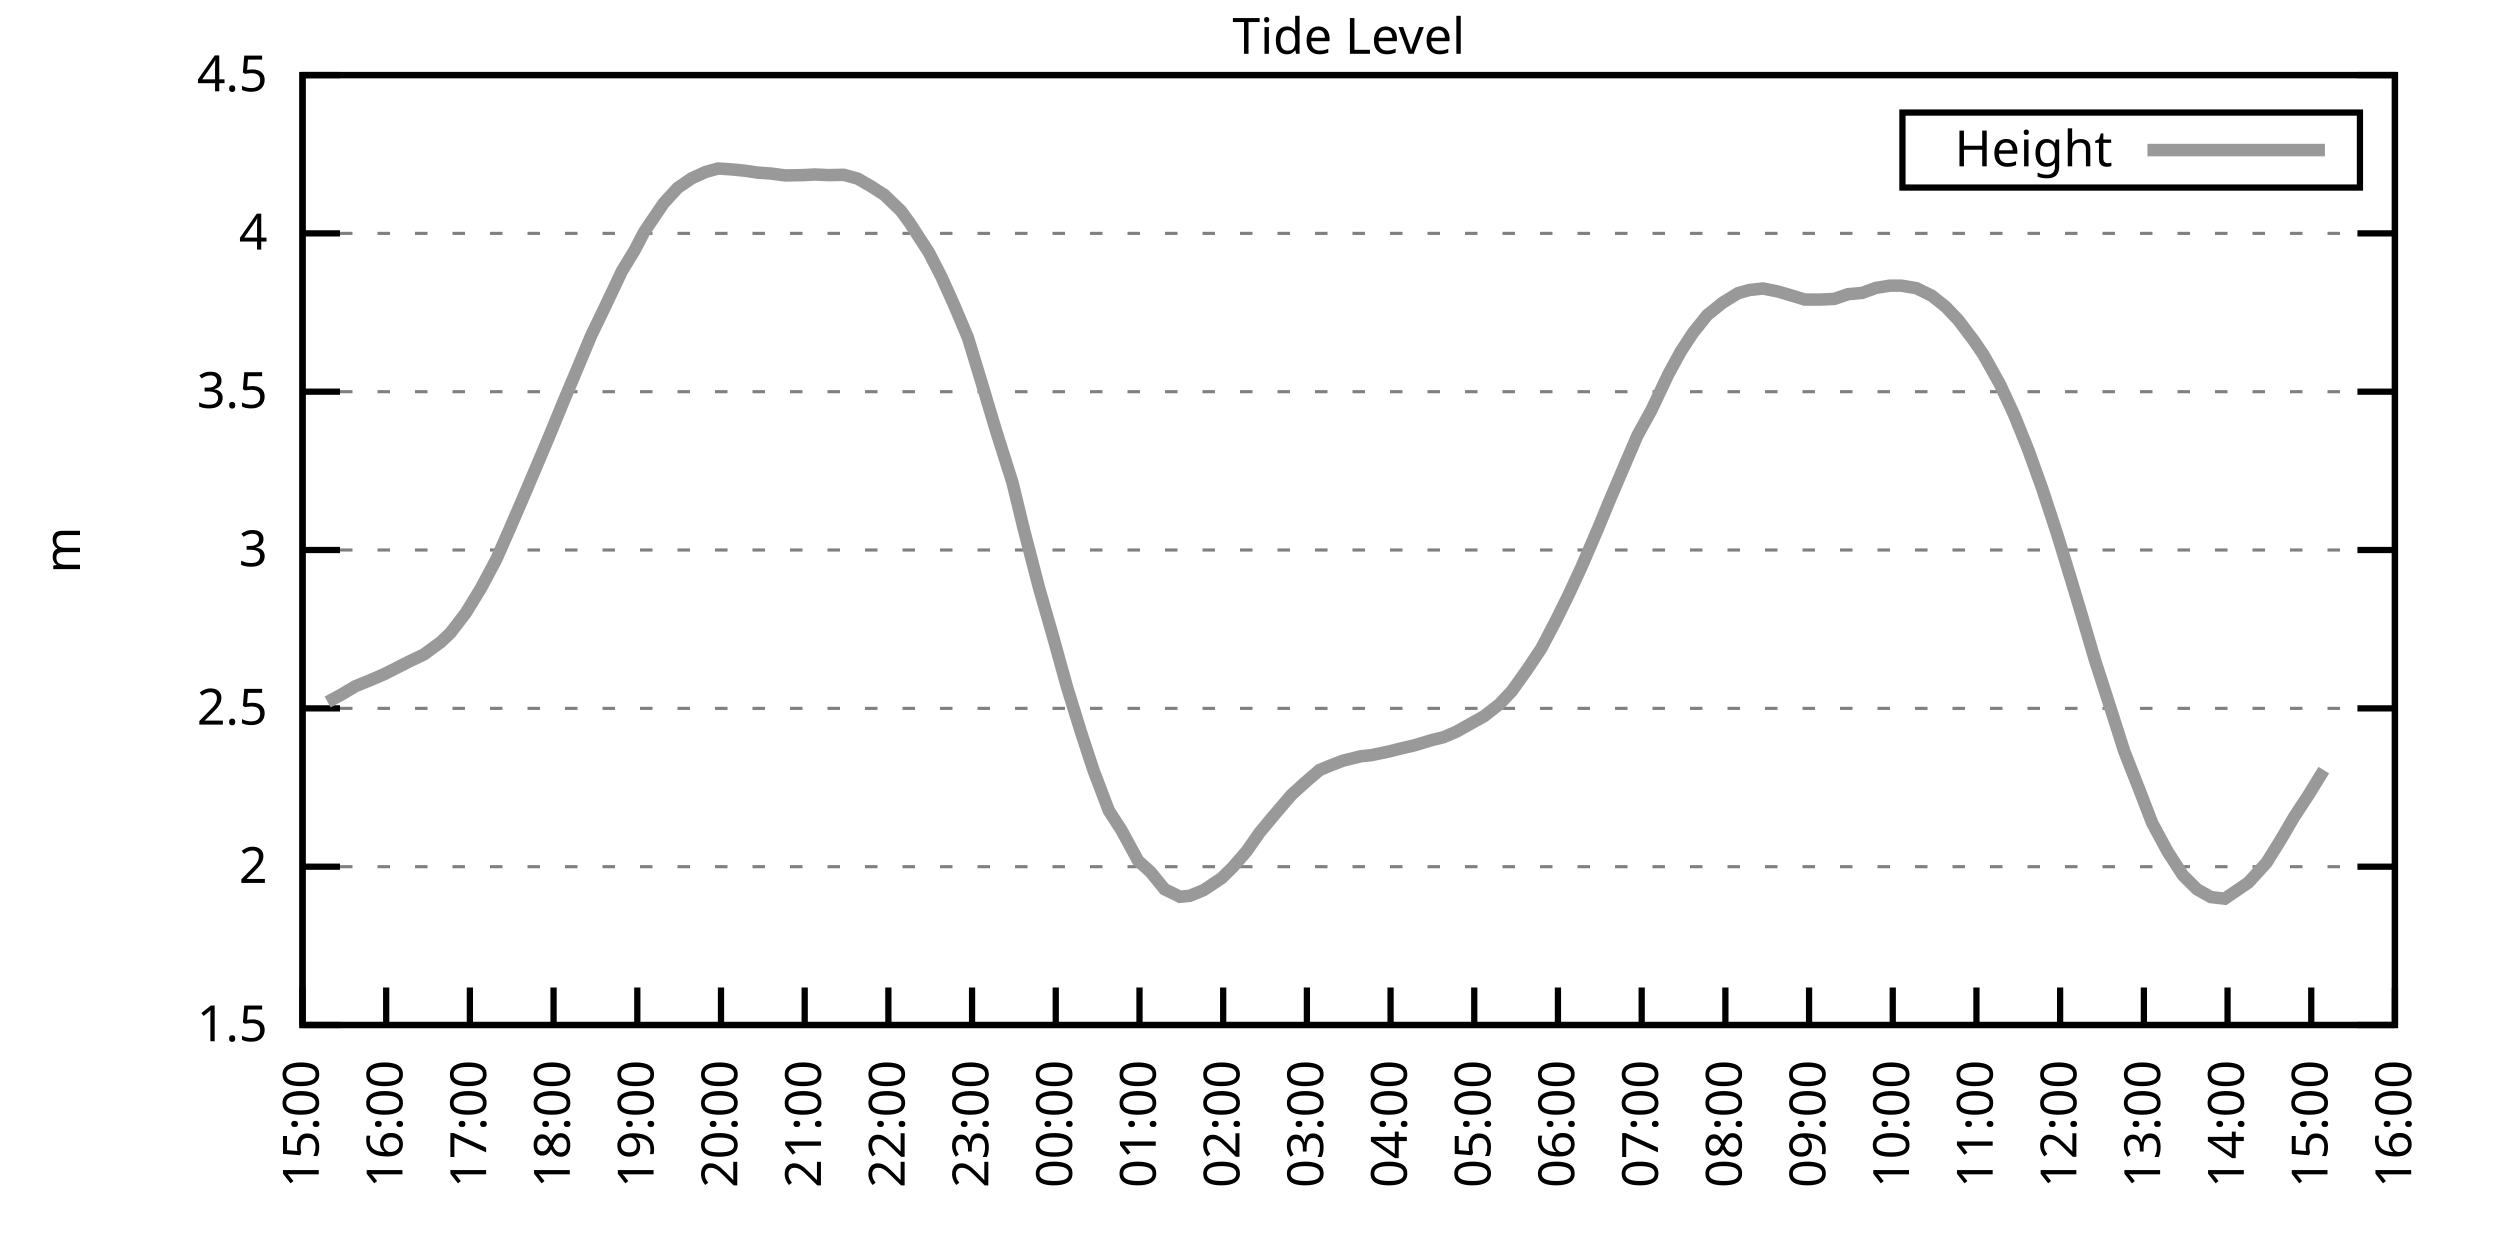
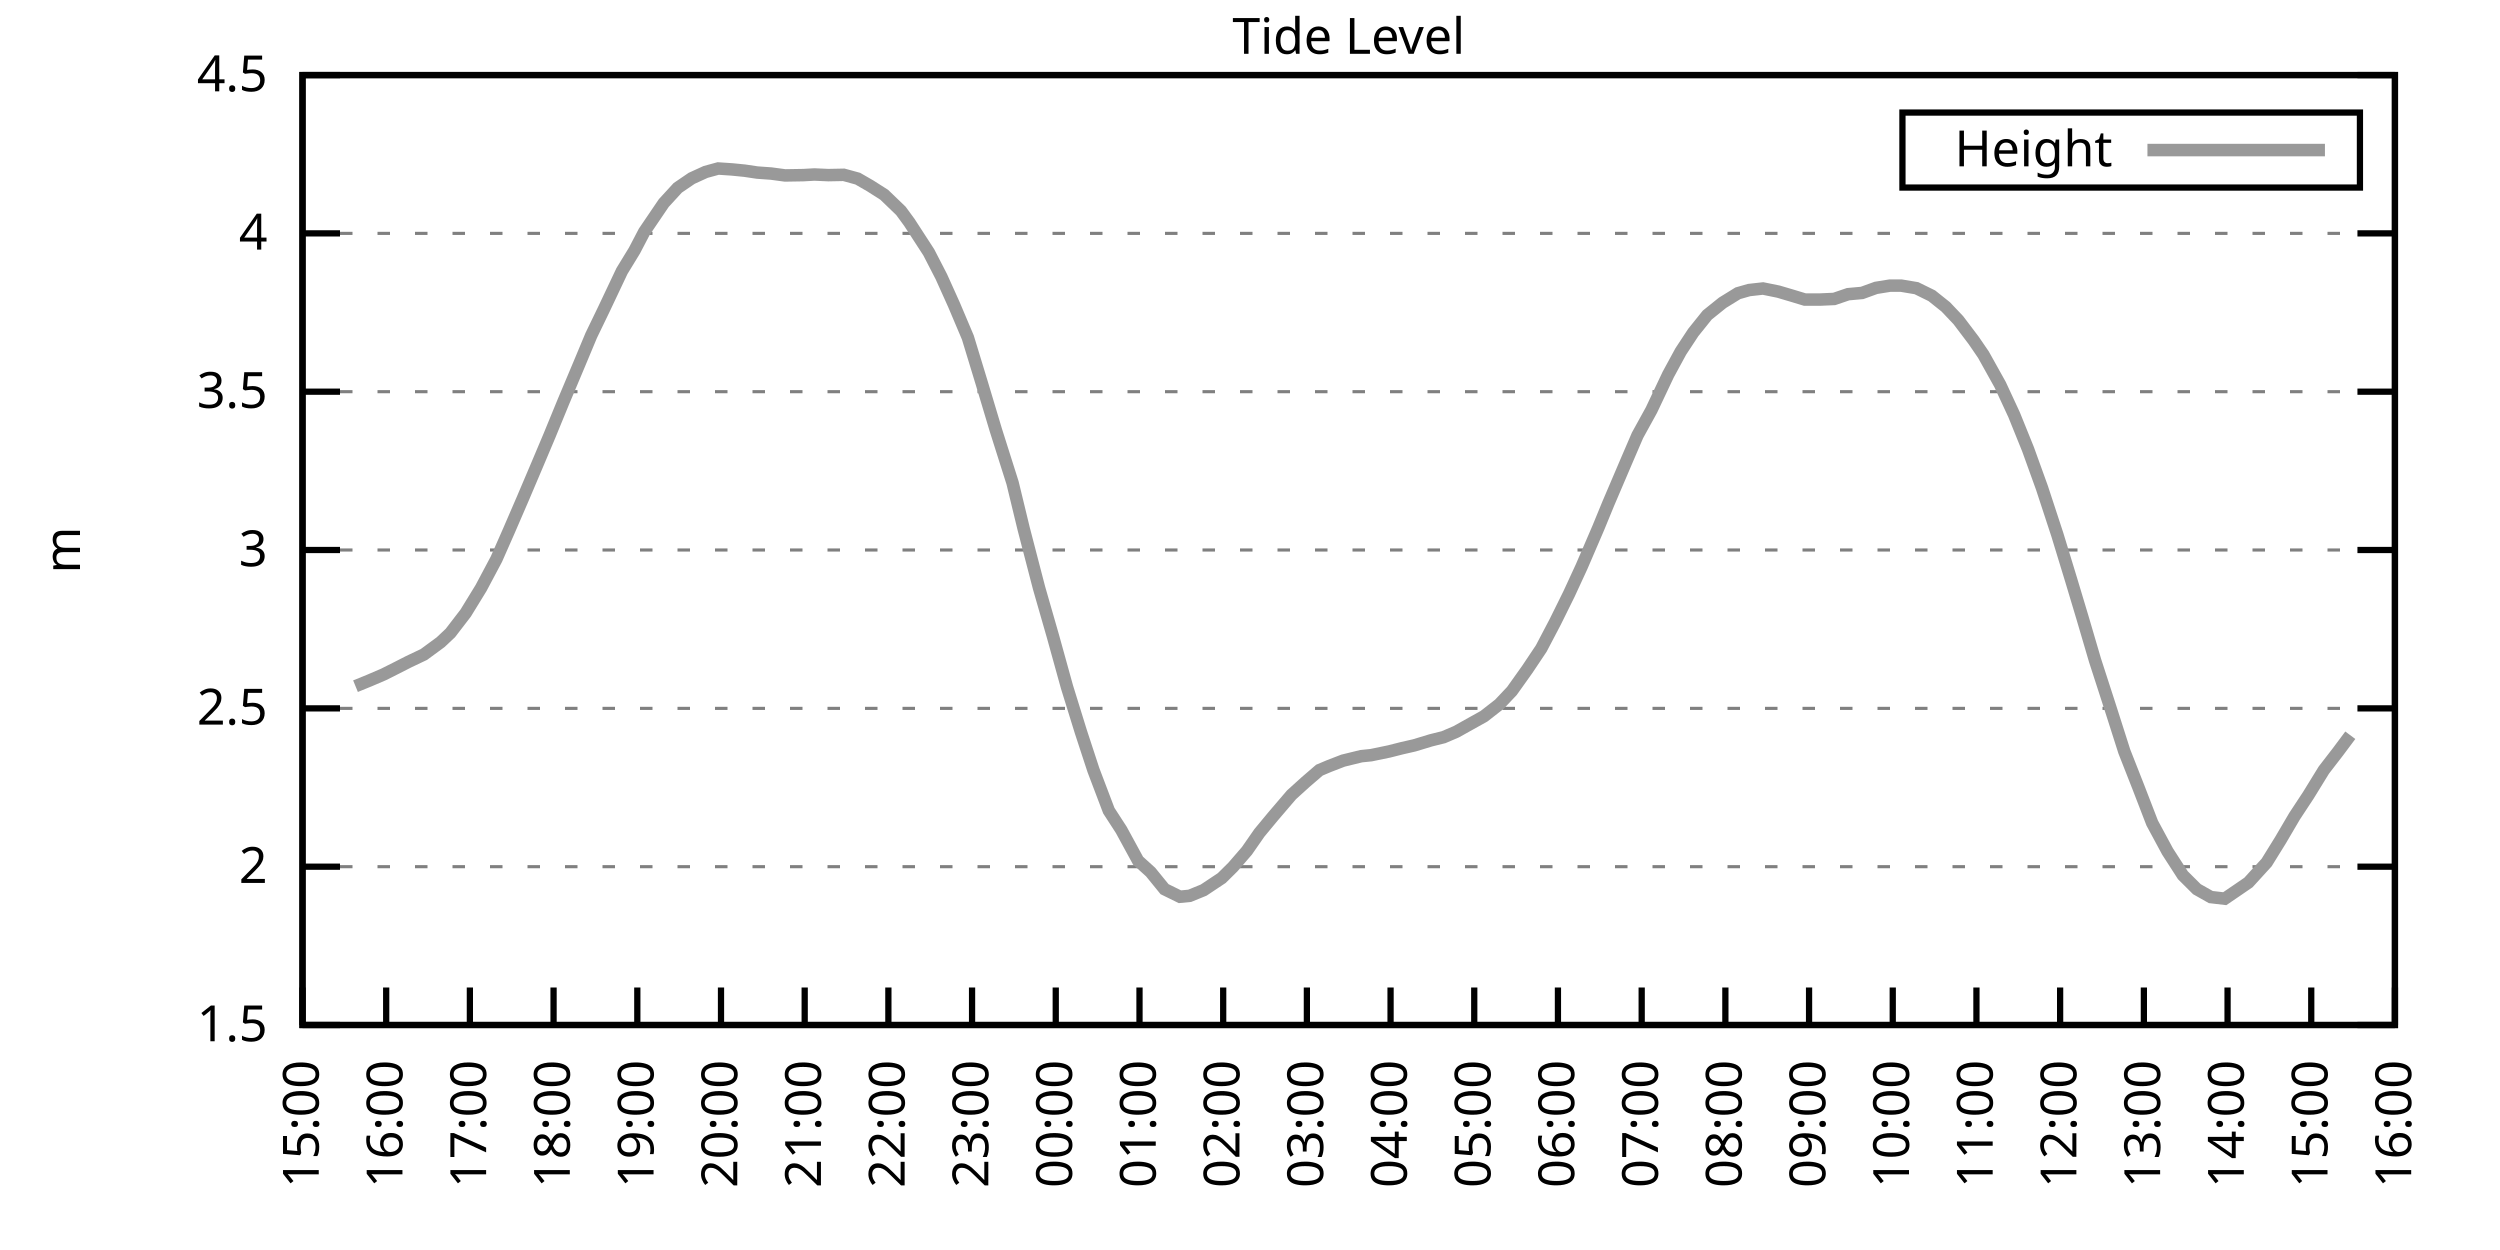
<svg xmlns="http://www.w3.org/2000/svg" xmlns:xlink="http://www.w3.org/1999/xlink" width="400" height="200" viewBox="0 0 400 200">
  <g id="gnuplot_canvas">
    <rect x="0" y="0" width="400" height="200" fill="none" />
    <defs>
      <circle id="gpDot" r="0.5" stroke-width="0.5" stroke="currentColor" />
      <path id="gpPt0" stroke-width="0.333" stroke="currentColor" d="M-1,0 h2 M0,-1 v2" />
      <path id="gpPt1" stroke-width="0.333" stroke="currentColor" d="M-1,-1 L1,1 M1,-1 L-1,1" />
      <path id="gpPt2" stroke-width="0.333" stroke="currentColor" d="M-1,0 L1,0 M0,-1 L0,1 M-1,-1 L1,1 M-1,1 L1,-1" />
      <rect id="gpPt3" stroke-width="0.333" stroke="currentColor" x="-1" y="-1" width="2" height="2" />
      <rect id="gpPt4" stroke-width="0.333" stroke="currentColor" fill="currentColor" x="-1" y="-1" width="2" height="2" />
      <circle id="gpPt5" stroke-width="0.333" stroke="currentColor" cx="0" cy="0" r="1" />
      <use xlink:href="#gpPt5" id="gpPt6" fill="currentColor" stroke="none" />
      <path id="gpPt7" stroke-width="0.333" stroke="currentColor" d="M0,-1.33 L-1.33,0.67 L1.33,0.67 z" />
      <use xlink:href="#gpPt7" id="gpPt8" fill="currentColor" stroke="none" />
      <use xlink:href="#gpPt7" id="gpPt9" stroke="currentColor" transform="rotate(180)" />
      <use xlink:href="#gpPt9" id="gpPt10" fill="currentColor" stroke="none" />
      <use xlink:href="#gpPt3" id="gpPt11" stroke="currentColor" transform="rotate(45)" />
      <use xlink:href="#gpPt11" id="gpPt12" fill="currentColor" stroke="none" />
      <path id="gpPt13" stroke-width="0.333" stroke="currentColor" d="M0,1.330 L1.265,0.411 L0.782,-1.067 L-0.782,-1.076 L-1.265,0.411 z" />
      <use xlink:href="#gpPt13" id="gpPt14" fill="currentColor" stroke="none" />
      <filter id="textbox" filterUnits="objectBoundingBox" x="0" y="0" height="1" width="1">
        <feFlood flood-color="white" flood-opacity="1" result="bgnd" />
        <feComposite in="SourceGraphic" in2="bgnd" operator="atop" />
      </filter>
      <filter id="greybox" filterUnits="objectBoundingBox" x="0" y="0" height="1" width="1">
        <feFlood flood-color="lightgrey" flood-opacity="1" result="grey" />
        <feComposite in="SourceGraphic" in2="grey" operator="atop" />
      </filter>
    </defs>
    <g fill="none" color="white" stroke="currentColor" stroke-width="1.00" stroke-linecap="butt" stroke-linejoin="miter">
</g>
    <g fill="none" color="black" stroke="currentColor" stroke-width="1.00" stroke-linecap="butt" stroke-linejoin="miter">
      <g stroke="none" shape-rendering="crispEdges">
        <polygon fill="rgb(255, 255, 255)" points="48.40,164.00 383.18,164.00 383.18,12.02 48.40,12.02 " />
      </g>
    </g>
    <g fill="none" color="black" stroke="currentColor" stroke-width="1.00" stroke-linecap="butt" stroke-linejoin="miter">
</g>
    <g fill="none" color="black" stroke="black" stroke-width="0.50" stroke-linecap="butt" stroke-linejoin="miter">
</g>
    <g fill="none" color="gray" stroke="currentColor" stroke-width="0.50" stroke-linecap="butt" stroke-linejoin="miter">
      <path stroke="gray" stroke-dasharray="2,4" class="gridline" d="M48.40,164.00 L383.19,164.00  " />
    </g>
    <g fill="none" color="gray" stroke="gray" stroke-width="1.00" stroke-linecap="butt" stroke-linejoin="miter">
</g>
    <g fill="none" color="black" stroke="currentColor" stroke-width="1.00" stroke-linecap="butt" stroke-linejoin="miter">
      <path stroke="black" d="M48.40,164.00 L54.40,164.00 M383.19,164.00 L377.19,164.00  " />
      <g transform="translate(42.80,166.60)" stroke="none" fill="black" font-family="Sans" font-size="8.00" text-anchor="end">
        <text>
          <tspan font-family="Sans"> 1.5</tspan>
        </text>
      </g>
    </g>
    <g fill="none" color="black" stroke="currentColor" stroke-width="1.00" stroke-linecap="butt" stroke-linejoin="miter">
</g>
    <g fill="none" color="black" stroke="black" stroke-width="0.50" stroke-linecap="butt" stroke-linejoin="miter">
</g>
    <g fill="none" color="gray" stroke="currentColor" stroke-width="0.50" stroke-linecap="butt" stroke-linejoin="miter">
      <path stroke="gray" stroke-dasharray="2,4" class="gridline" d="M48.40,138.67 L383.19,138.67  " />
    </g>
    <g fill="none" color="gray" stroke="gray" stroke-width="1.00" stroke-linecap="butt" stroke-linejoin="miter">
</g>
    <g fill="none" color="black" stroke="currentColor" stroke-width="1.00" stroke-linecap="butt" stroke-linejoin="miter">
      <path stroke="black" d="M48.40,138.67 L54.40,138.67 M383.19,138.67 L377.19,138.67  " />
      <g transform="translate(42.80,141.27)" stroke="none" fill="black" font-family="Sans" font-size="8.00" text-anchor="end">
        <text>
          <tspan font-family="Sans"> 2</tspan>
        </text>
      </g>
    </g>
    <g fill="none" color="black" stroke="currentColor" stroke-width="1.00" stroke-linecap="butt" stroke-linejoin="miter">
</g>
    <g fill="none" color="black" stroke="black" stroke-width="0.50" stroke-linecap="butt" stroke-linejoin="miter">
</g>
    <g fill="none" color="gray" stroke="currentColor" stroke-width="0.50" stroke-linecap="butt" stroke-linejoin="miter">
      <path stroke="gray" stroke-dasharray="2,4" class="gridline" d="M48.40,113.34 L383.19,113.34  " />
    </g>
    <g fill="none" color="gray" stroke="gray" stroke-width="1.00" stroke-linecap="butt" stroke-linejoin="miter">
</g>
    <g fill="none" color="black" stroke="currentColor" stroke-width="1.00" stroke-linecap="butt" stroke-linejoin="miter">
      <path stroke="black" d="M48.40,113.34 L54.40,113.34 M383.19,113.34 L377.19,113.34  " />
      <g transform="translate(42.80,115.94)" stroke="none" fill="black" font-family="Sans" font-size="8.00" text-anchor="end">
        <text>
          <tspan font-family="Sans"> 2.5</tspan>
        </text>
      </g>
    </g>
    <g fill="none" color="black" stroke="currentColor" stroke-width="1.00" stroke-linecap="butt" stroke-linejoin="miter">
</g>
    <g fill="none" color="black" stroke="black" stroke-width="0.50" stroke-linecap="butt" stroke-linejoin="miter">
</g>
    <g fill="none" color="gray" stroke="currentColor" stroke-width="0.50" stroke-linecap="butt" stroke-linejoin="miter">
      <path stroke="gray" stroke-dasharray="2,4" class="gridline" d="M48.40,88.00 L383.19,88.00  " />
    </g>
    <g fill="none" color="gray" stroke="gray" stroke-width="1.00" stroke-linecap="butt" stroke-linejoin="miter">
</g>
    <g fill="none" color="black" stroke="currentColor" stroke-width="1.00" stroke-linecap="butt" stroke-linejoin="miter">
      <path stroke="black" d="M48.40,88.00 L54.40,88.00 M383.19,88.00 L377.19,88.00  " />
      <g transform="translate(42.80,90.60)" stroke="none" fill="black" font-family="Sans" font-size="8.00" text-anchor="end">
        <text>
          <tspan font-family="Sans"> 3</tspan>
        </text>
      </g>
    </g>
    <g fill="none" color="black" stroke="currentColor" stroke-width="1.00" stroke-linecap="butt" stroke-linejoin="miter">
</g>
    <g fill="none" color="black" stroke="black" stroke-width="0.50" stroke-linecap="butt" stroke-linejoin="miter">
</g>
    <g fill="none" color="gray" stroke="currentColor" stroke-width="0.50" stroke-linecap="butt" stroke-linejoin="miter">
      <path stroke="gray" stroke-dasharray="2,4" class="gridline" d="M48.40,62.67 L383.19,62.67  " />
    </g>
    <g fill="none" color="gray" stroke="gray" stroke-width="1.00" stroke-linecap="butt" stroke-linejoin="miter">
</g>
    <g fill="none" color="black" stroke="currentColor" stroke-width="1.00" stroke-linecap="butt" stroke-linejoin="miter">
      <path stroke="black" d="M48.40,62.67 L54.40,62.67 M383.19,62.67 L377.19,62.67  " />
      <g transform="translate(42.80,65.27)" stroke="none" fill="black" font-family="Sans" font-size="8.00" text-anchor="end">
        <text>
          <tspan font-family="Sans"> 3.5</tspan>
        </text>
      </g>
    </g>
    <g fill="none" color="black" stroke="currentColor" stroke-width="1.00" stroke-linecap="butt" stroke-linejoin="miter">
</g>
    <g fill="none" color="black" stroke="black" stroke-width="0.50" stroke-linecap="butt" stroke-linejoin="miter">
</g>
    <g fill="none" color="gray" stroke="currentColor" stroke-width="0.50" stroke-linecap="butt" stroke-linejoin="miter">
      <path stroke="gray" stroke-dasharray="2,4" class="gridline" d="M48.40,37.34 L383.19,37.34  " />
    </g>
    <g fill="none" color="gray" stroke="gray" stroke-width="1.00" stroke-linecap="butt" stroke-linejoin="miter">
</g>
    <g fill="none" color="black" stroke="currentColor" stroke-width="1.00" stroke-linecap="butt" stroke-linejoin="miter">
      <path stroke="black" d="M48.40,37.34 L54.40,37.34 M383.19,37.34 L377.19,37.34  " />
      <g transform="translate(42.80,39.94)" stroke="none" fill="black" font-family="Sans" font-size="8.00" text-anchor="end">
        <text>
          <tspan font-family="Sans"> 4</tspan>
        </text>
      </g>
    </g>
    <g fill="none" color="black" stroke="currentColor" stroke-width="1.00" stroke-linecap="butt" stroke-linejoin="miter">
</g>
    <g fill="none" color="black" stroke="black" stroke-width="0.50" stroke-linecap="butt" stroke-linejoin="miter">
</g>
    <g fill="none" color="gray" stroke="currentColor" stroke-width="0.50" stroke-linecap="butt" stroke-linejoin="miter">
      <path stroke="gray" stroke-dasharray="2,4" class="gridline" d="M48.40,12.01 L383.19,12.01  " />
    </g>
    <g fill="none" color="gray" stroke="gray" stroke-width="1.00" stroke-linecap="butt" stroke-linejoin="miter">
</g>
    <g fill="none" color="black" stroke="currentColor" stroke-width="1.00" stroke-linecap="butt" stroke-linejoin="miter">
      <path stroke="black" d="M48.40,12.01 L54.40,12.01 M383.19,12.01 L377.19,12.01  " />
      <g transform="translate(42.80,14.61)" stroke="none" fill="black" font-family="Sans" font-size="8.00" text-anchor="end">
        <text>
          <tspan font-family="Sans"> 4.5</tspan>
        </text>
      </g>
    </g>
    <g fill="none" color="black" stroke="currentColor" stroke-width="1.00" stroke-linecap="butt" stroke-linejoin="miter">
      <path stroke="black" d="M48.40,164.00 L48.40,158.00  " />
      <g transform="translate(51.00,169.60) rotate(270.00)" stroke="none" fill="black" font-family="Sans" font-size="8.00" text-anchor="end">
        <text>
          <tspan font-family="Sans">15:00</tspan>
        </text>
      </g>
    </g>
    <g fill="none" color="black" stroke="currentColor" stroke-width="1.00" stroke-linecap="butt" stroke-linejoin="miter">
      <path stroke="black" d="M61.79,164.00 L61.79,158.00  " />
      <g transform="translate(64.39,169.60) rotate(270.00)" stroke="none" fill="black" font-family="Sans" font-size="8.00" text-anchor="end">
        <text>
          <tspan font-family="Sans">16:00</tspan>
        </text>
      </g>
    </g>
    <g fill="none" color="black" stroke="currentColor" stroke-width="1.00" stroke-linecap="butt" stroke-linejoin="miter">
      <path stroke="black" d="M75.18,164.00 L75.18,158.00  " />
      <g transform="translate(77.78,169.60) rotate(270.00)" stroke="none" fill="black" font-family="Sans" font-size="8.00" text-anchor="end">
        <text>
          <tspan font-family="Sans">17:00</tspan>
        </text>
      </g>
    </g>
    <g fill="none" color="black" stroke="currentColor" stroke-width="1.00" stroke-linecap="butt" stroke-linejoin="miter">
      <path stroke="black" d="M88.57,164.00 L88.57,158.00  " />
      <g transform="translate(91.17,169.60) rotate(270.00)" stroke="none" fill="black" font-family="Sans" font-size="8.00" text-anchor="end">
        <text>
          <tspan font-family="Sans">18:00</tspan>
        </text>
      </g>
    </g>
    <g fill="none" color="black" stroke="currentColor" stroke-width="1.00" stroke-linecap="butt" stroke-linejoin="miter">
      <path stroke="black" d="M101.97,164.00 L101.97,158.00  " />
      <g transform="translate(104.57,169.60) rotate(270.00)" stroke="none" fill="black" font-family="Sans" font-size="8.00" text-anchor="end">
        <text>
          <tspan font-family="Sans">19:00</tspan>
        </text>
      </g>
    </g>
    <g fill="none" color="black" stroke="currentColor" stroke-width="1.00" stroke-linecap="butt" stroke-linejoin="miter">
      <path stroke="black" d="M115.36,164.00 L115.36,158.00  " />
      <g transform="translate(117.96,169.60) rotate(270.00)" stroke="none" fill="black" font-family="Sans" font-size="8.00" text-anchor="end">
        <text>
          <tspan font-family="Sans">20:00</tspan>
        </text>
      </g>
    </g>
    <g fill="none" color="black" stroke="currentColor" stroke-width="1.00" stroke-linecap="butt" stroke-linejoin="miter">
      <path stroke="black" d="M128.75,164.00 L128.75,158.00  " />
      <g transform="translate(131.35,169.60) rotate(270.00)" stroke="none" fill="black" font-family="Sans" font-size="8.00" text-anchor="end">
        <text>
          <tspan font-family="Sans">21:00</tspan>
        </text>
      </g>
    </g>
    <g fill="none" color="black" stroke="currentColor" stroke-width="1.00" stroke-linecap="butt" stroke-linejoin="miter">
      <path stroke="black" d="M142.14,164.00 L142.14,158.00  " />
      <g transform="translate(144.74,169.60) rotate(270.00)" stroke="none" fill="black" font-family="Sans" font-size="8.00" text-anchor="end">
        <text>
          <tspan font-family="Sans">22:00</tspan>
        </text>
      </g>
    </g>
    <g fill="none" color="black" stroke="currentColor" stroke-width="1.00" stroke-linecap="butt" stroke-linejoin="miter">
      <path stroke="black" d="M155.53,164.00 L155.53,158.00  " />
      <g transform="translate(158.13,169.60) rotate(270.00)" stroke="none" fill="black" font-family="Sans" font-size="8.00" text-anchor="end">
        <text>
          <tspan font-family="Sans">23:00</tspan>
        </text>
      </g>
    </g>
    <g fill="none" color="black" stroke="currentColor" stroke-width="1.00" stroke-linecap="butt" stroke-linejoin="miter">
      <path stroke="black" d="M168.92,164.00 L168.92,158.00  " />
      <g transform="translate(171.52,169.60) rotate(270.00)" stroke="none" fill="black" font-family="Sans" font-size="8.00" text-anchor="end">
        <text>
          <tspan font-family="Sans">00:00</tspan>
        </text>
      </g>
    </g>
    <g fill="none" color="black" stroke="currentColor" stroke-width="1.00" stroke-linecap="butt" stroke-linejoin="miter">
      <path stroke="black" d="M182.32,164.00 L182.32,158.00  " />
      <g transform="translate(184.92,169.60) rotate(270.00)" stroke="none" fill="black" font-family="Sans" font-size="8.00" text-anchor="end">
        <text>
          <tspan font-family="Sans">01:00</tspan>
        </text>
      </g>
    </g>
    <g fill="none" color="black" stroke="currentColor" stroke-width="1.00" stroke-linecap="butt" stroke-linejoin="miter">
      <path stroke="black" d="M195.71,164.00 L195.71,158.00  " />
      <g transform="translate(198.31,169.60) rotate(270.00)" stroke="none" fill="black" font-family="Sans" font-size="8.00" text-anchor="end">
        <text>
          <tspan font-family="Sans">02:00</tspan>
        </text>
      </g>
    </g>
    <g fill="none" color="black" stroke="currentColor" stroke-width="1.00" stroke-linecap="butt" stroke-linejoin="miter">
      <path stroke="black" d="M209.10,164.00 L209.10,158.00  " />
      <g transform="translate(211.70,169.60) rotate(270.00)" stroke="none" fill="black" font-family="Sans" font-size="8.00" text-anchor="end">
        <text>
          <tspan font-family="Sans">03:00</tspan>
        </text>
      </g>
    </g>
    <g fill="none" color="black" stroke="currentColor" stroke-width="1.00" stroke-linecap="butt" stroke-linejoin="miter">
      <path stroke="black" d="M222.49,164.00 L222.49,158.00  " />
      <g transform="translate(225.09,169.60) rotate(270.00)" stroke="none" fill="black" font-family="Sans" font-size="8.00" text-anchor="end">
        <text>
          <tspan font-family="Sans">04:00</tspan>
        </text>
      </g>
    </g>
    <g fill="none" color="black" stroke="currentColor" stroke-width="1.00" stroke-linecap="butt" stroke-linejoin="miter">
      <path stroke="black" d="M235.88,164.00 L235.88,158.00  " />
      <g transform="translate(238.48,169.60) rotate(270.00)" stroke="none" fill="black" font-family="Sans" font-size="8.00" text-anchor="end">
        <text>
          <tspan font-family="Sans">05:00</tspan>
        </text>
      </g>
    </g>
    <g fill="none" color="black" stroke="currentColor" stroke-width="1.00" stroke-linecap="butt" stroke-linejoin="miter">
      <path stroke="black" d="M249.27,164.00 L249.27,158.00  " />
      <g transform="translate(251.87,169.60) rotate(270.00)" stroke="none" fill="black" font-family="Sans" font-size="8.00" text-anchor="end">
        <text>
          <tspan font-family="Sans">06:00</tspan>
        </text>
      </g>
    </g>
    <g fill="none" color="black" stroke="currentColor" stroke-width="1.00" stroke-linecap="butt" stroke-linejoin="miter">
      <path stroke="black" d="M262.67,164.00 L262.67,158.00  " />
      <g transform="translate(265.27,169.60) rotate(270.00)" stroke="none" fill="black" font-family="Sans" font-size="8.00" text-anchor="end">
        <text>
          <tspan font-family="Sans">07:00</tspan>
        </text>
      </g>
    </g>
    <g fill="none" color="black" stroke="currentColor" stroke-width="1.00" stroke-linecap="butt" stroke-linejoin="miter">
      <path stroke="black" d="M276.06,164.00 L276.06,158.00  " />
      <g transform="translate(278.66,169.60) rotate(270.00)" stroke="none" fill="black" font-family="Sans" font-size="8.00" text-anchor="end">
        <text>
          <tspan font-family="Sans">08:00</tspan>
        </text>
      </g>
    </g>
    <g fill="none" color="black" stroke="currentColor" stroke-width="1.00" stroke-linecap="butt" stroke-linejoin="miter">
      <path stroke="black" d="M289.45,164.00 L289.45,158.00  " />
      <g transform="translate(292.05,169.60) rotate(270.00)" stroke="none" fill="black" font-family="Sans" font-size="8.00" text-anchor="end">
        <text>
          <tspan font-family="Sans">09:00</tspan>
        </text>
      </g>
    </g>
    <g fill="none" color="black" stroke="currentColor" stroke-width="1.00" stroke-linecap="butt" stroke-linejoin="miter">
      <path stroke="black" d="M302.84,164.00 L302.84,158.00  " />
      <g transform="translate(305.44,169.60) rotate(270.00)" stroke="none" fill="black" font-family="Sans" font-size="8.00" text-anchor="end">
        <text>
          <tspan font-family="Sans">10:00</tspan>
        </text>
      </g>
    </g>
    <g fill="none" color="black" stroke="currentColor" stroke-width="1.00" stroke-linecap="butt" stroke-linejoin="miter">
      <path stroke="black" d="M316.23,164.00 L316.23,158.00  " />
      <g transform="translate(318.83,169.60) rotate(270.00)" stroke="none" fill="black" font-family="Sans" font-size="8.00" text-anchor="end">
        <text>
          <tspan font-family="Sans">11:00</tspan>
        </text>
      </g>
    </g>
    <g fill="none" color="black" stroke="currentColor" stroke-width="1.00" stroke-linecap="butt" stroke-linejoin="miter">
      <path stroke="black" d="M329.62,164.00 L329.62,158.00  " />
      <g transform="translate(332.22,169.60) rotate(270.00)" stroke="none" fill="black" font-family="Sans" font-size="8.00" text-anchor="end">
        <text>
          <tspan font-family="Sans">12:00</tspan>
        </text>
      </g>
    </g>
    <g fill="none" color="black" stroke="currentColor" stroke-width="1.00" stroke-linecap="butt" stroke-linejoin="miter">
      <path stroke="black" d="M343.02,164.00 L343.02,158.00  " />
      <g transform="translate(345.62,169.60) rotate(270.00)" stroke="none" fill="black" font-family="Sans" font-size="8.00" text-anchor="end">
        <text>
          <tspan font-family="Sans">13:00</tspan>
        </text>
      </g>
    </g>
    <g fill="none" color="black" stroke="currentColor" stroke-width="1.00" stroke-linecap="butt" stroke-linejoin="miter">
      <path stroke="black" d="M356.41,164.00 L356.41,158.00  " />
      <g transform="translate(359.01,169.60) rotate(270.00)" stroke="none" fill="black" font-family="Sans" font-size="8.00" text-anchor="end">
        <text>
          <tspan font-family="Sans">14:00</tspan>
        </text>
      </g>
    </g>
    <g fill="none" color="black" stroke="currentColor" stroke-width="1.00" stroke-linecap="butt" stroke-linejoin="miter">
      <path stroke="black" d="M369.80,164.00 L369.80,158.00  " />
      <g transform="translate(372.40,169.60) rotate(270.00)" stroke="none" fill="black" font-family="Sans" font-size="8.00" text-anchor="end">
        <text>
          <tspan font-family="Sans">15:00</tspan>
        </text>
      </g>
    </g>
    <g fill="none" color="black" stroke="currentColor" stroke-width="1.00" stroke-linecap="butt" stroke-linejoin="miter">
      <path stroke="black" d="M383.19,164.00 L383.19,158.00  " />
      <g transform="translate(385.79,169.60) rotate(270.00)" stroke="none" fill="black" font-family="Sans" font-size="8.00" text-anchor="end">
        <text>
          <tspan font-family="Sans">16:00</tspan>
        </text>
      </g>
    </g>
    <g fill="none" color="black" stroke="currentColor" stroke-width="1.00" stroke-linecap="butt" stroke-linejoin="miter">
</g>
    <g fill="none" color="black" stroke="currentColor" stroke-width="1.00" stroke-linecap="butt" stroke-linejoin="miter">
      <path stroke="black" d="M48.40,12.01 L48.40,164.00 L383.19,164.00 L383.19,12.01 L48.40,12.01 Z  " />
    </g>
    <g fill="none" color="black" stroke="currentColor" stroke-width="1.00" stroke-linecap="butt" stroke-linejoin="miter">
</g>
    <g fill="none" color="black" stroke="currentColor" stroke-width="1.00" stroke-linecap="butt" stroke-linejoin="miter">
      <path stroke="black" d="M304.39,30.01 L304.39,18.01 L377.59,18.01 L377.59,30.01 L304.39,30.01 Z  " />
    </g>
    <g id="Tide_level_plot_1">
      <g fill="none" color="white" stroke="black" stroke-width="2.00" stroke-linecap="butt" stroke-linejoin="miter">
</g>
      <g fill="none" color="black" stroke="currentColor" stroke-width="2.00" stroke-linecap="butt" stroke-linejoin="miter">
        <g transform="translate(337.99,26.61)" stroke="none" fill="black" font-family="Sans" font-size="8.00" text-anchor="end">
          <text>
            <tspan font-family="Sans">Height</tspan>
          </text>
        </g>
      </g>
      <g fill="none" color="black" stroke="currentColor" stroke-width="2.00" stroke-linecap="butt" stroke-linejoin="miter">
-         <path stroke="rgb(153, 153, 153)" d="M343.59,24.01 L371.99,24.01 M52.42,112.32 L54.65,111.11 L56.88,109.79 L59.11,108.88 L61.35,107.92 L63.58,106.80   L65.36,105.89 L67.82,104.72 L70.50,102.75 L72.06,101.28 L74.51,98.09 L76.97,94.08 L79.42,89.47 L81.43,84.91   L83.66,79.75 L85.90,74.48 L87.91,69.72 L90.14,64.29 L92.59,58.47 L94.60,53.66 L96.61,49.50 L99.51,43.37   L101.52,40.08 L103.08,37.09 L106.21,32.48 L108.44,30.05 L110.67,28.53 L112.90,27.51 L114.91,26.96 L117.14,27.11   L119.15,27.31 L121.16,27.61 L123.39,27.77 L125.62,28.07 L128.53,28.02 L130.31,27.92 L132.54,28.02 L135.00,27.97   L137.23,28.58 L139.24,29.74 L141.47,31.16 L144.15,33.74 L145.49,35.57 L148.61,40.38 L150.62,44.28 L152.63,48.74   L154.86,54.01 L157.10,61.36 L159.33,68.80 L162.01,77.26 L163.79,84.61 L166.25,94.08 L168.48,101.84 L170.71,109.89   L172.94,117.09 L174.95,123.22 L177.41,129.70 L179.41,132.79 L182.09,137.71 L184.10,139.53 L186.33,142.27 L188.79,143.48   L190.35,143.33 L192.58,142.42 L195.48,140.49 L197.27,138.72 L199.50,136.14 L201.51,133.25 L203.74,130.56 L206.64,127.17   L208.88,125.14 L211.11,123.22 L212.67,122.56 L214.90,121.70 L217.80,120.99 L219.37,120.83 L222.27,120.23 L224.28,119.72   L226.29,119.26 L228.96,118.45 L230.97,117.95 L232.98,117.09 L237.44,114.60 L239.90,112.68 L241.91,110.55 L244.36,107.11   L246.60,103.76 L248.83,99.51 L251.06,95.00 L253.07,90.64 L255.75,84.41 L257.31,80.61 L260.21,73.82 L262.00,69.66   L264.23,65.61 L266.91,59.94 L268.92,56.24 L270.92,53.20 L273.16,50.41 L275.61,48.44 L278.07,46.92 L279.85,46.41   L282.08,46.16 L284.54,46.66 L286.77,47.32 L288.78,47.93 L291.23,47.93 L293.47,47.83 L295.70,47.07 L297.93,46.87   L300.16,46.06 L302.39,45.70 L304.18,45.70 L306.63,46.11 L309.09,47.32 L311.32,49.10 L313.33,51.22 L315.79,54.47   L317.35,56.75 L320.03,61.56 L322.26,66.37 L324.49,71.89 L326.72,78.07 L329.18,85.57 L331.41,92.87 L333.19,98.80   L335.20,105.64 L337.66,113.24 L339.89,120.23 L342.12,125.90 L344.35,131.68 L346.81,136.24 L349.26,140.04 L351.50,142.27   L353.73,143.53 L355.96,143.79 L358.19,142.27 L359.75,141.20 L362.66,138.01 L364.89,134.41 L367.12,130.61 L369.35,127.22   L371.81,123.22  " />
+         <path stroke="rgb(153, 153, 153)" d="M343.59,24.01 L371.99,24.01 M56.88,109.79 L59.11,108.88 L61.35,107.92 L63.58,106.80 L65.36,105.89 L67.82,104.72   L70.50,102.75 L72.06,101.28 L74.51,98.09 L76.97,94.08 L79.42,89.47 L81.43,84.91 L83.66,79.75 L85.90,74.48   L87.91,69.72 L90.14,64.29 L92.59,58.47 L94.60,53.66 L96.61,49.50 L99.51,43.37 L101.52,40.08 L103.08,37.09   L106.21,32.48 L108.44,30.05 L110.67,28.53 L112.90,27.51 L114.91,26.96 L117.14,27.11 L119.15,27.31 L121.16,27.61   L123.39,27.77 L125.62,28.07 L128.53,28.02 L130.31,27.92 L132.54,28.02 L135.00,27.97 L137.23,28.58 L139.24,29.74   L141.47,31.16 L144.15,33.74 L145.49,35.57 L148.61,40.38 L150.62,44.28 L152.63,48.74 L154.86,54.01 L157.10,61.36   L159.33,68.80 L162.01,77.26 L163.79,84.61 L166.25,94.08 L168.48,101.84 L170.71,109.89 L172.94,117.09 L174.95,123.22   L177.41,129.70 L179.41,132.79 L182.09,137.71 L184.10,139.53 L186.33,142.27 L188.79,143.48 L190.35,143.33 L192.58,142.42   L195.48,140.49 L197.27,138.72 L199.50,136.14 L201.51,133.25 L203.74,130.56 L206.64,127.17 L208.88,125.14 L211.11,123.22   L212.67,122.56 L214.90,121.70 L217.80,120.99 L219.37,120.83 L222.27,120.23 L224.28,119.72 L226.29,119.26 L228.96,118.45   L230.97,117.95 L232.98,117.09 L237.44,114.60 L239.90,112.68 L241.91,110.55 L244.36,107.11 L246.60,103.76 L248.83,99.51   L251.06,95.00 L253.07,90.64 L255.75,84.41 L257.31,80.61 L260.21,73.82 L262.00,69.66 L264.23,65.61 L266.91,59.94   L268.92,56.24 L270.92,53.20 L273.16,50.41 L275.61,48.44 L278.07,46.92 L279.85,46.41 L282.08,46.16 L284.54,46.66   L286.77,47.32 L288.78,47.93 L291.23,47.93 L293.47,47.83 L295.70,47.07 L297.93,46.87 L300.16,46.06 L302.39,45.70   L304.18,45.70 L306.63,46.11 L309.09,47.32 L311.32,49.10 L313.33,51.22 L315.79,54.47 L317.35,56.75 L320.03,61.56   L322.26,66.37 L324.49,71.89 L326.72,78.07 L329.18,85.57 L331.41,92.87 L333.19,98.80 L335.20,105.64 L337.66,113.24   L339.89,120.23 L342.12,125.90 L344.35,131.68 L346.81,136.24 L349.26,140.04 L351.50,142.27 L353.73,143.53 L355.96,143.79   L358.19,142.27 L359.75,141.20 L362.66,138.01 L364.89,134.41 L367.12,130.61 L369.35,127.22 L371.81,123.22 L374.04,120.33   L376.05,117.64  " />
      </g>
    </g>
    <g fill="none" color="black" stroke="currentColor" stroke-width="2.00" stroke-linecap="butt" stroke-linejoin="miter">
</g>
    <g fill="none" color="black" stroke="black" stroke-width="1.00" stroke-linecap="butt" stroke-linejoin="miter">
</g>
    <g fill="none" color="black" stroke="currentColor" stroke-width="1.00" stroke-linecap="butt" stroke-linejoin="miter">
      <path stroke="black" d="M48.40,12.01 L48.40,164.00 L383.19,164.00 L383.19,12.01 L48.40,12.01 Z  " />
      <g transform="translate(12.80,88.01) rotate(270.00)" stroke="none" fill="black" font-family="Sans" font-size="8.00" text-anchor="middle">
        <text>
          <tspan font-family="Sans">m</tspan>
        </text>
      </g>
    </g>
    <g fill="none" color="black" stroke="currentColor" stroke-width="1.00" stroke-linecap="butt" stroke-linejoin="miter">
</g>
    <g fill="none" color="black" stroke="currentColor" stroke-width="1.00" stroke-linecap="butt" stroke-linejoin="miter">
      <g transform="translate(215.79,8.61)" stroke="none" fill="black" font-family="Sans" font-size="8.00" text-anchor="middle">
        <text>
          <tspan font-family="Sans">Tide Level</tspan>
        </text>
      </g>
    </g>
    <g fill="none" color="black" stroke="currentColor" stroke-width="1.00" stroke-linecap="butt" stroke-linejoin="miter">
</g>
  </g>
</svg>
